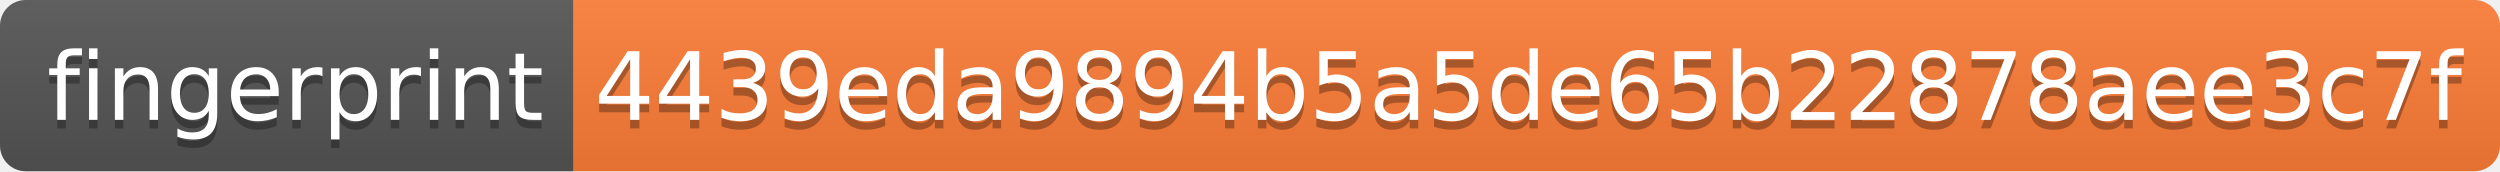
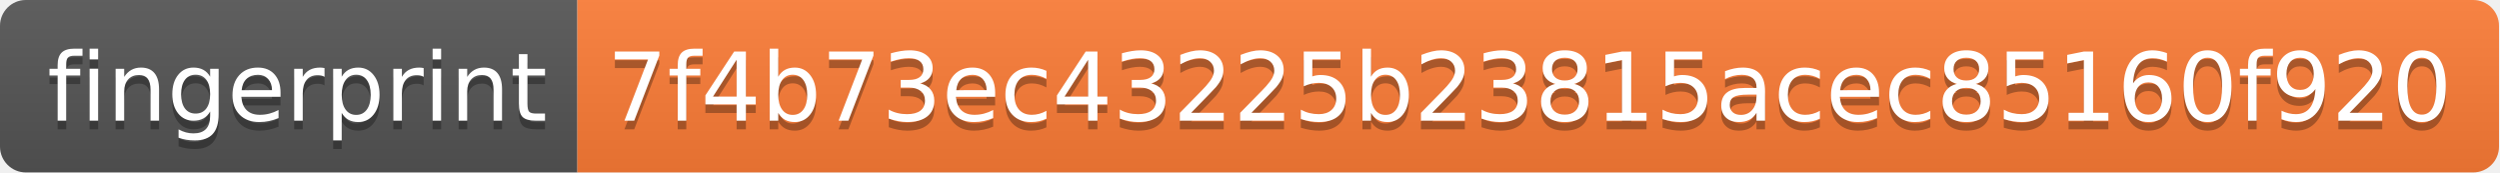
- <svg xmlns="http://www.w3.org/2000/svg" width="292" height="20" role="img" aria-label="fingerprint: 4439eda9894b5a5de65b22878aee3c7f">
+ <svg xmlns="http://www.w3.org/2000/svg" width="290" height="20" role="img" aria-label="fingerprint: 7f4b73ec43225b23815acec85160f920">
  <linearGradient id="s" x2="0" y2="100%">
    <stop offset="0" stop-color="#bbb" stop-opacity=".1" />
    <stop offset="1" stop-opacity=".1" />
  </linearGradient>
  <clipPath id="r">
-     <rect width="292" height="20" rx="3" fill="#fff" />
+     <rect width="290" height="20" rx="3" fill="#fff" />
  </clipPath>
  <g clip-path="url(#r)">
    <rect width="67" height="20" fill="#555" />
-     <rect x="67" width="225" height="20" fill="#fe7d37" />
-     <rect width="292" height="20" fill="url(#s)" />
+     <rect x="67" width="223" height="20" fill="#fe7d37" />
+     <rect width="290" height="20" fill="url(#s)" />
  </g>
  <g fill="#fff" text-anchor="middle" font-family="Verdana,Geneva,DejaVu Sans,sans-serif" text-rendering="geometricPrecision" font-size="110">
    <text aria-hidden="true" x="345" y="150" fill="#010101" fill-opacity=".3" transform="scale(.1)" textLength="570">fingerprint</text>
    <text x="345" y="140" transform="scale(.1)" fill="#fff" textLength="570">fingerprint</text>
-     <text aria-hidden="true" x="1785" y="150" fill="#010101" fill-opacity=".3" transform="scale(.1)" textLength="2150">4439eda9894b5a5de65b22878aee3c7f</text>
-     <text x="1785" y="140" transform="scale(.1)" fill="#fff" textLength="2150">4439eda9894b5a5de65b22878aee3c7f</text>
+     <text aria-hidden="true" x="1775" y="150" fill="#010101" fill-opacity=".3" transform="scale(.1)" textLength="2130">7f4b73ec43225b23815acec85160f920</text>
+     <text x="1775" y="140" transform="scale(.1)" fill="#fff" textLength="2130">7f4b73ec43225b23815acec85160f920</text>
  </g>
</svg>
